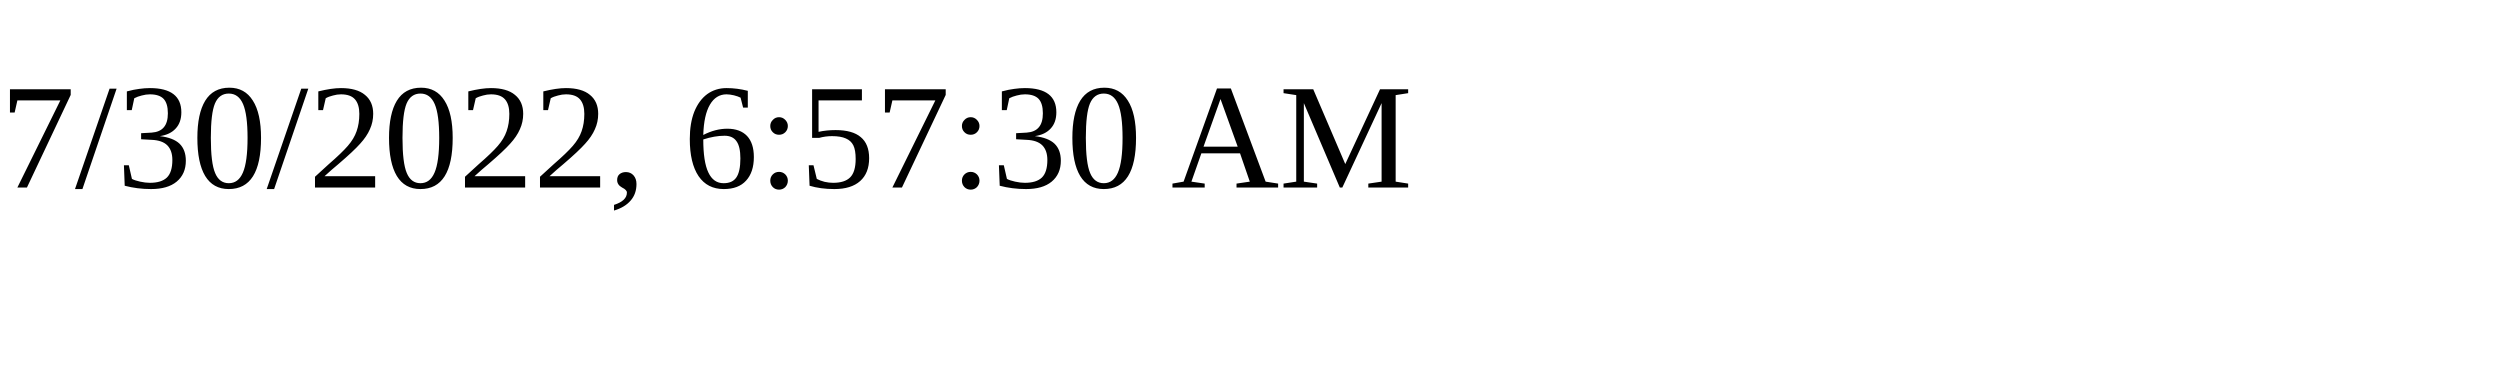
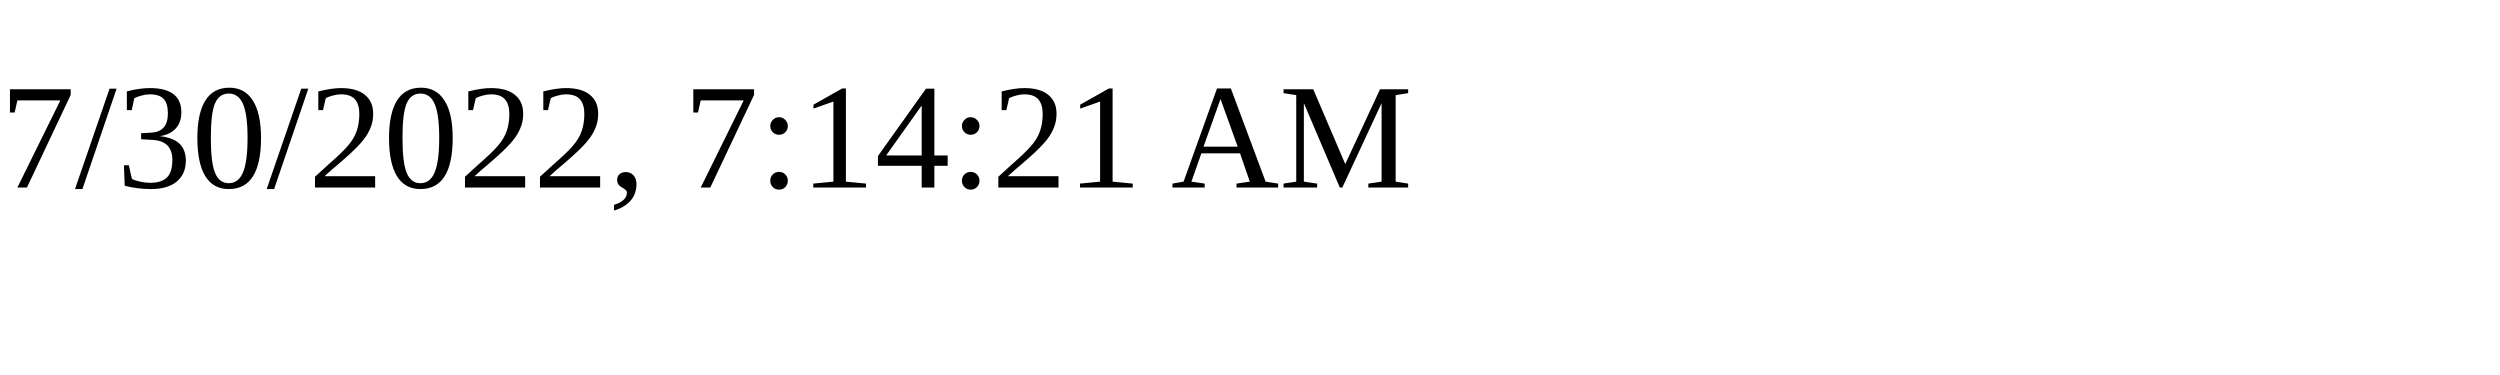
<svg xmlns="http://www.w3.org/2000/svg" height="30" width="200">
-   <text x="0" y="15">7/30/2022, 6:57:30 AM</text>
+   <text x="0" y="15">7/30/2022, 7:14:21 AM</text>
</svg>
